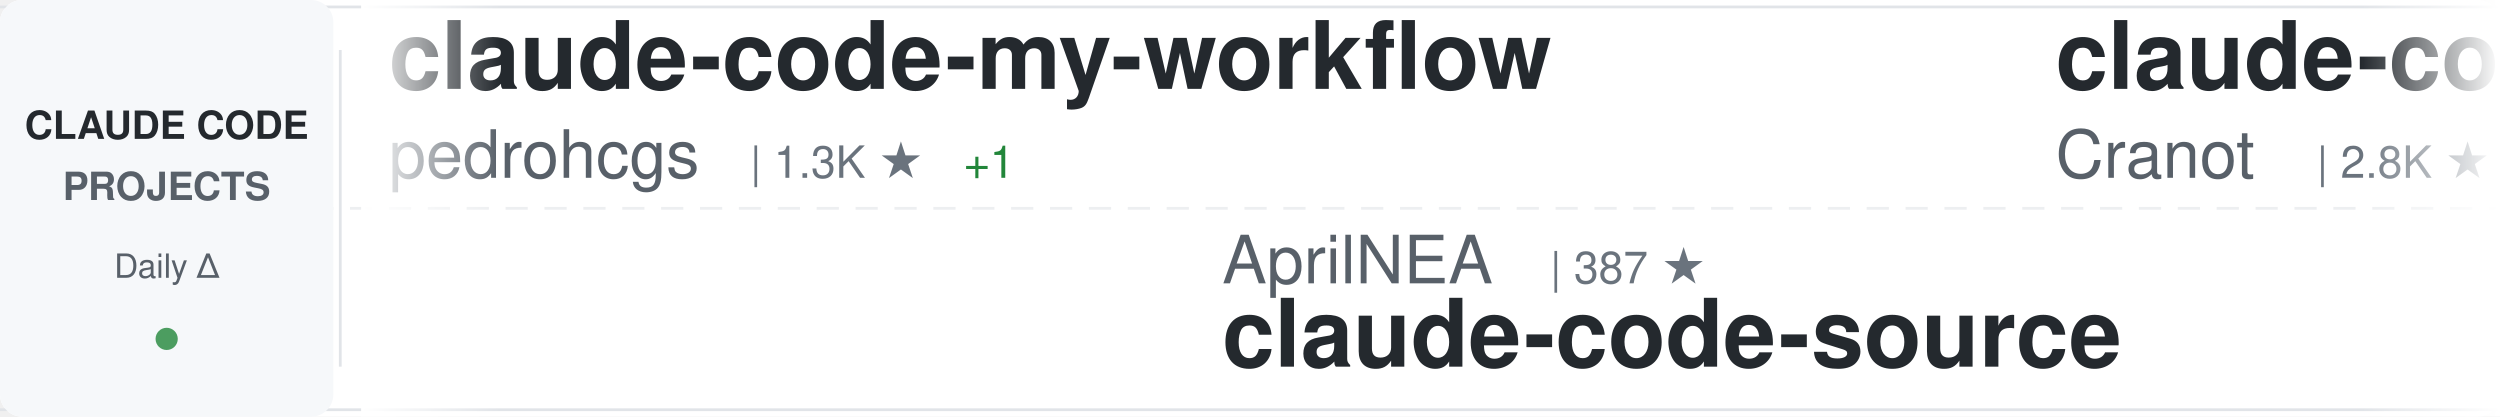
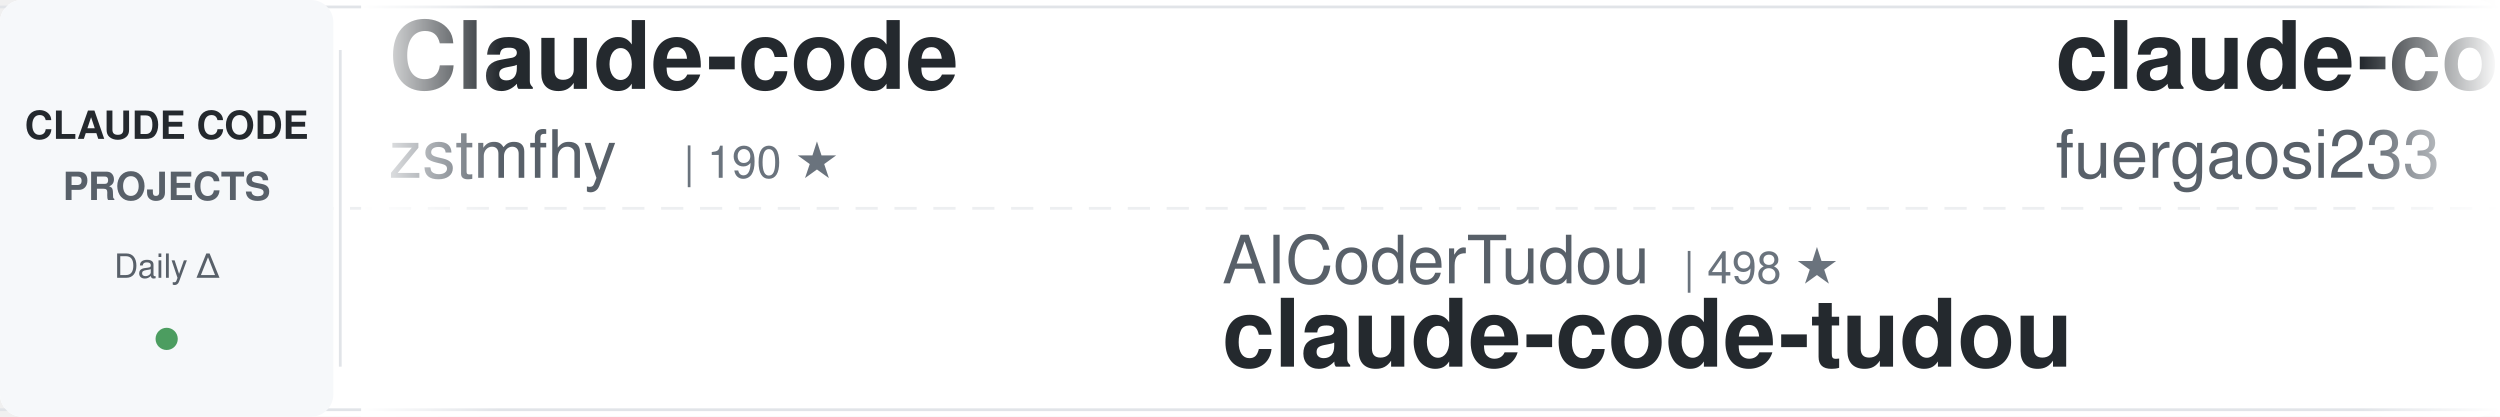
<svg xmlns="http://www.w3.org/2000/svg" width="900" height="150">
  <defs>
    <linearGradient id="awesomeLeftFade" x1="0%" y1="0%" x2="100%" y2="0%">
      <stop offset="0%" style="stop-color:#ffffff;stop-opacity:1" />
      <stop offset="100%" style="stop-color:#ffffff;stop-opacity:0" />
    </linearGradient>
    <linearGradient id="awesomeRightFade" x1="0%" y1="0%" x2="100%" y2="0%">
      <stop offset="0%" style="stop-color:#ffffff;stop-opacity:0" />
      <stop offset="100%" style="stop-color:#ffffff;stop-opacity:1" />
    </linearGradient>
  </defs>
  <rect width="900" height="150" fill="#ffffff" rx="8" />
  <rect x="0" y="2" width="900" height="1" fill="#e1e4e8" />
  <rect x="0" y="147" width="900" height="1" fill="#e1e4e8" />
  <line x1="0" y1="75" x2="900" y2="75" stroke="#e1e4e8" stroke-width="1" stroke-dasharray="8 6" opacity="0.6" />
  <rect x="0" y="0" width="120" height="150" fill="#f6f8fa" rx="8" />
  <text x="60" y="50" font-family="-apple-system, BlinkMacSystemFont, 'Segoe UI', Helvetica, Arial, sans-serif" font-size="14" font-weight="600" fill="#24292e" text-anchor="middle">CLAUDE CODE</text>
  <text x="60" y="72" font-family="-apple-system, BlinkMacSystemFont, 'Segoe UI', Helvetica, Arial, sans-serif" font-size="14" font-weight="600" fill="#586069" text-anchor="middle">PROJECTS</text>
  <text x="60" y="100" font-family="-apple-system, BlinkMacSystemFont, 'Segoe UI', Helvetica, Arial, sans-serif" font-size="12" font-weight="500" fill="#586069" text-anchor="middle">Daily Δ</text>
  <circle cx="60" cy="122" r="4" fill="#22863a" opacity="0.8" />
  <rect x="122" y="18" width="1" height="114" fill="#e1e4e8" />
  <clipPath id="awesomeTickerClip">
    <rect x="130" y="0" width="770" height="150" />
  </clipPath>
  <g clip-path="url(#awesomeTickerClip)">
    <g id="awesomeTickerItems">
      <animateTransform attributeName="transform" attributeType="XML" type="translate" from="0 0" to="-3000 0" dur="54s" repeatCount="indefinite" />
      <g transform="translate(0, 0)">
-         <text x="140" y="32" font-family="-apple-system, BlinkMacSystemFont, 'Segoe UI', Helvetica, Arial, sans-serif" font-size="34" font-weight="600" fill="#24292e">claude-code-my-workflow</text>
-         <text x="140" y="64" font-family="-apple-system, BlinkMacSystemFont, 'Segoe UI', Helvetica, Arial, sans-serif" font-size="24" font-weight="400" fill="#586069">pedrohcgs</text>
-         <text x="270" y="64" font-family="-apple-system, BlinkMacSystemFont, 'Segoe UI', Helvetica, Arial, sans-serif" font-size="16" font-weight="500" fill="#6a737d">| 1.3K ★</text>
+         <text x="140" y="32" font-family="-apple-system, BlinkMacSystemFont, 'Segoe UI', Helvetica, Arial, sans-serif" font-size="34" font-weight="600" fill="#24292e">Claude-code</text>
+         <text x="140" y="64" font-family="-apple-system, BlinkMacSystemFont, 'Segoe UI', Helvetica, Arial, sans-serif" font-size="24" font-weight="400" fill="#586069">zstmfhy</text>
+         <text x="246" y="64" font-family="-apple-system, BlinkMacSystemFont, 'Segoe UI', Helvetica, Arial, sans-serif" font-size="16" font-weight="500" fill="#6a737d">| 190 ★</text>
+       </g>
+       <g transform="translate(300, 0)">
+         <text x="140" y="102" font-family="-apple-system, BlinkMacSystemFont, 'Segoe UI', Helvetica, Arial, sans-serif" font-size="24" font-weight="400" fill="#586069">AICoderTudou</text>
+         <text x="306" y="102" font-family="-apple-system, BlinkMacSystemFont, 'Segoe UI', Helvetica, Arial, sans-serif" font-size="16" font-weight="500" fill="#6a737d">| 498 ★</text>
+         <text x="140" y="132" font-family="-apple-system, BlinkMacSystemFont, 'Segoe UI', Helvetica, Arial, sans-serif" font-size="34" font-weight="600" fill="#24292e">claude-code-tudou</text>
+       </g>
+       <g transform="translate(600, 0)">
+         <text x="140" y="32" font-family="-apple-system, BlinkMacSystemFont, 'Segoe UI', Helvetica, Arial, sans-serif" font-size="34" font-weight="600" fill="#24292e">claude-code-proxy</text>
+         <text x="140" y="64" font-family="-apple-system, BlinkMacSystemFont, 'Segoe UI', Helvetica, Arial, sans-serif" font-size="24" font-weight="400" fill="#586069">fuergaosi233</text>
+         <text x="306" y="64" font-family="-apple-system, BlinkMacSystemFont, 'Segoe UI', Helvetica, Arial, sans-serif" font-size="16" font-weight="500" fill="#6a737d">| 2.7K ★</text>
+         <text x="383" y="64" font-family="-apple-system, BlinkMacSystemFont, 'Segoe UI', Helvetica, Arial, sans-serif" font-size="16" font-weight="500" fill="#22863a"> +2</text>
+       </g>
+       <g transform="translate(900, 0)">
+         <text x="140" y="102" font-family="-apple-system, BlinkMacSystemFont, 'Segoe UI', Helvetica, Arial, sans-serif" font-size="24" font-weight="400" fill="#586069">lorryjovens-hub</text>
+         <text x="342" y="102" font-family="-apple-system, BlinkMacSystemFont, 'Segoe UI', Helvetica, Arial, sans-serif" font-size="16" font-weight="500" fill="#6a737d">| 1.7K ★</text>
+         <text x="140" y="132" font-family="-apple-system, BlinkMacSystemFont, 'Segoe UI', Helvetica, Arial, sans-serif" font-size="34" font-weight="600" fill="#24292e">claude-code-rust</text>
+       </g>
+       <g transform="translate(1200, 0)">
+         <text x="140" y="32" font-family="-apple-system, BlinkMacSystemFont, 'Segoe UI', Helvetica, Arial, sans-serif" font-size="34" font-weight="600" fill="#24292e">claude-code-hooks-master...</text>
+         <text x="140" y="64" font-family="-apple-system, BlinkMacSystemFont, 'Segoe UI', Helvetica, Arial, sans-serif" font-size="24" font-weight="400" fill="#586069">disler</text>
+         <text x="234" y="64" font-family="-apple-system, BlinkMacSystemFont, 'Segoe UI', Helvetica, Arial, sans-serif" font-size="16" font-weight="500" fill="#6a737d">| 3.8K ★</text>
+         <text x="311" y="64" font-family="-apple-system, BlinkMacSystemFont, 'Segoe UI', Helvetica, Arial, sans-serif" font-size="16" font-weight="500" fill="#22863a"> +5</text>
+       </g>
+       <g transform="translate(1500, 0)">
+         <text x="140" y="102" font-family="-apple-system, BlinkMacSystemFont, 'Segoe UI', Helvetica, Arial, sans-serif" font-size="24" font-weight="400" fill="#586069">liuup</text>
+         <text x="222" y="102" font-family="-apple-system, BlinkMacSystemFont, 'Segoe UI', Helvetica, Arial, sans-serif" font-size="16" font-weight="500" fill="#6a737d">| 3.3K ★</text>
+         <text x="299" y="102" font-family="-apple-system, BlinkMacSystemFont, 'Segoe UI', Helvetica, Arial, sans-serif" font-size="16" font-weight="500" fill="#22863a"> +10</text>
+         <text x="140" y="132" font-family="-apple-system, BlinkMacSystemFont, 'Segoe UI', Helvetica, Arial, sans-serif" font-size="34" font-weight="600" fill="#24292e">claude-code-analysis</text>
+       </g>
+       <g transform="translate(1800, 0)">
+         <text x="140" y="32" font-family="-apple-system, BlinkMacSystemFont, 'Segoe UI', Helvetica, Arial, sans-serif" font-size="34" font-weight="600" fill="#24292e">edmunds-claude-code</text>
+         <text x="140" y="64" font-family="-apple-system, BlinkMacSystemFont, 'Segoe UI', Helvetica, Arial, sans-serif" font-size="24" font-weight="400" fill="#586069">edmund-io</text>
+         <text x="270" y="64" font-family="-apple-system, BlinkMacSystemFont, 'Segoe UI', Helvetica, Arial, sans-serif" font-size="16" font-weight="500" fill="#6a737d">| 1.5K ★</text>
        <text x="347" y="64" font-family="-apple-system, BlinkMacSystemFont, 'Segoe UI', Helvetica, Arial, sans-serif" font-size="16" font-weight="500" fill="#22863a"> +1</text>
      </g>
-       <g transform="translate(300, 0)">
-         <text x="140" y="102" font-family="-apple-system, BlinkMacSystemFont, 'Segoe UI', Helvetica, Arial, sans-serif" font-size="24" font-weight="400" fill="#586069">AprilNEA</text>
-         <text x="258" y="102" font-family="-apple-system, BlinkMacSystemFont, 'Segoe UI', Helvetica, Arial, sans-serif" font-size="16" font-weight="500" fill="#6a737d">| 387 ★</text>
-         <text x="140" y="132" font-family="-apple-system, BlinkMacSystemFont, 'Segoe UI', Helvetica, Arial, sans-serif" font-size="34" font-weight="600" fill="#24292e">claude-code-source</text>
-       </g>
-       <g transform="translate(600, 0)">
-         <text x="140" y="32" font-family="-apple-system, BlinkMacSystemFont, 'Segoe UI', Helvetica, Arial, sans-serif" font-size="34" font-weight="600" fill="#24292e">claude-code-guide</text>
-         <text x="140" y="64" font-family="-apple-system, BlinkMacSystemFont, 'Segoe UI', Helvetica, Arial, sans-serif" font-size="24" font-weight="400" fill="#586069">Cranot</text>
-         <text x="234" y="64" font-family="-apple-system, BlinkMacSystemFont, 'Segoe UI', Helvetica, Arial, sans-serif" font-size="16" font-weight="500" fill="#6a737d">| 2.8K ★</text>
-         <text x="311" y="64" font-family="-apple-system, BlinkMacSystemFont, 'Segoe UI', Helvetica, Arial, sans-serif" font-size="16" font-weight="500" fill="#22863a"> +6</text>
-       </g>
-       <g transform="translate(900, 0)">
-         <text x="140" y="102" font-family="-apple-system, BlinkMacSystemFont, 'Segoe UI', Helvetica, Arial, sans-serif" font-size="24" font-weight="400" fill="#586069">oboard</text>
-         <text x="234" y="102" font-family="-apple-system, BlinkMacSystemFont, 'Segoe UI', Helvetica, Arial, sans-serif" font-size="16" font-weight="500" fill="#6a737d">| 3.2K ★</text>
-         <text x="311" y="102" font-family="-apple-system, BlinkMacSystemFont, 'Segoe UI', Helvetica, Arial, sans-serif" font-size="16" font-weight="500" fill="#22863a"> +1</text>
-         <text x="140" y="132" font-family="-apple-system, BlinkMacSystemFont, 'Segoe UI', Helvetica, Arial, sans-serif" font-size="34" font-weight="600" fill="#24292e">claude-code-rev</text>
-       </g>
-       <g transform="translate(1200, 0)">
-         <text x="140" y="32" font-family="-apple-system, BlinkMacSystemFont, 'Segoe UI', Helvetica, Arial, sans-serif" font-size="34" font-weight="600" fill="#24292e">claude-code-engineering</text>
-         <text x="140" y="64" font-family="-apple-system, BlinkMacSystemFont, 'Segoe UI', Helvetica, Arial, sans-serif" font-size="24" font-weight="400" fill="#586069">huangjia2019</text>
-         <text x="306" y="64" font-family="-apple-system, BlinkMacSystemFont, 'Segoe UI', Helvetica, Arial, sans-serif" font-size="16" font-weight="500" fill="#6a737d">| 891 ★</text>
-         <text x="374" y="64" font-family="-apple-system, BlinkMacSystemFont, 'Segoe UI', Helvetica, Arial, sans-serif" font-size="16" font-weight="500" fill="#22863a"> +1</text>
-       </g>
-       <g transform="translate(1500, 0)">
-         <text x="140" y="102" font-family="-apple-system, BlinkMacSystemFont, 'Segoe UI', Helvetica, Arial, sans-serif" font-size="24" font-weight="400" fill="#586069">pengchengneo</text>
-         <text x="306" y="102" font-family="-apple-system, BlinkMacSystemFont, 'Segoe UI', Helvetica, Arial, sans-serif" font-size="16" font-weight="500" fill="#6a737d">| 1.6K ★</text>
-         <text x="383" y="102" font-family="-apple-system, BlinkMacSystemFont, 'Segoe UI', Helvetica, Arial, sans-serif" font-size="16" font-weight="500" fill="#22863a"> +2</text>
-         <text x="140" y="132" font-family="-apple-system, BlinkMacSystemFont, 'Segoe UI', Helvetica, Arial, sans-serif" font-size="34" font-weight="600" fill="#24292e">Claude-Code</text>
-       </g>
-       <g transform="translate(1800, 0)">
-         <text x="140" y="32" font-family="-apple-system, BlinkMacSystemFont, 'Segoe UI', Helvetica, Arial, sans-serif" font-size="34" font-weight="600" fill="#24292e">claude-code-workflows</text>
-         <text x="140" y="64" font-family="-apple-system, BlinkMacSystemFont, 'Segoe UI', Helvetica, Arial, sans-serif" font-size="24" font-weight="400" fill="#586069">OneRedOak</text>
-         <text x="270" y="64" font-family="-apple-system, BlinkMacSystemFont, 'Segoe UI', Helvetica, Arial, sans-serif" font-size="16" font-weight="500" fill="#6a737d">| 3.8K ★</text>
-         <text x="347" y="64" font-family="-apple-system, BlinkMacSystemFont, 'Segoe UI', Helvetica, Arial, sans-serif" font-size="16" font-weight="500" fill="#22863a"> +2</text>
-       </g>
      <g transform="translate(2100, 0)">
-         <text x="140" y="102" font-family="-apple-system, BlinkMacSystemFont, 'Segoe UI', Helvetica, Arial, sans-serif" font-size="24" font-weight="400" fill="#586069">777genius</text>
-         <text x="270" y="102" font-family="-apple-system, BlinkMacSystemFont, 'Segoe UI', Helvetica, Arial, sans-serif" font-size="16" font-weight="500" fill="#6a737d">| 916 ★</text>
-         <text x="338" y="102" font-family="-apple-system, BlinkMacSystemFont, 'Segoe UI', Helvetica, Arial, sans-serif" font-size="16" font-weight="500" fill="#22863a"> +1</text>
-         <text x="140" y="132" font-family="-apple-system, BlinkMacSystemFont, 'Segoe UI', Helvetica, Arial, sans-serif" font-size="34" font-weight="600" fill="#24292e">claude-code-source-code</text>
+         <text x="140" y="102" font-family="-apple-system, BlinkMacSystemFont, 'Segoe UI', Helvetica, Arial, sans-serif" font-size="24" font-weight="400" fill="#586069">anthropics</text>
+         <text x="282" y="102" font-family="-apple-system, BlinkMacSystemFont, 'Segoe UI', Helvetica, Arial, sans-serif" font-size="16" font-weight="500" fill="#6a737d">| 156.0K ★</text>
+         <text x="377" y="102" font-family="-apple-system, BlinkMacSystemFont, 'Segoe UI', Helvetica, Arial, sans-serif" font-size="16" font-weight="500" fill="#22863a"> +338</text>
+         <text x="140" y="132" font-family="-apple-system, BlinkMacSystemFont, 'Segoe UI', Helvetica, Arial, sans-serif" font-size="34" font-weight="600" fill="#24292e">skills</text>
      </g>
      <g transform="translate(2400, 0)">
-         <text x="140" y="32" font-family="-apple-system, BlinkMacSystemFont, 'Segoe UI', Helvetica, Arial, sans-serif" font-size="34" font-weight="600" fill="#24292e">collection-claude-code-s...</text>
-         <text x="140" y="64" font-family="-apple-system, BlinkMacSystemFont, 'Segoe UI', Helvetica, Arial, sans-serif" font-size="24" font-weight="400" fill="#586069">chauncygu</text>
-         <text x="270" y="64" font-family="-apple-system, BlinkMacSystemFont, 'Segoe UI', Helvetica, Arial, sans-serif" font-size="16" font-weight="500" fill="#6a737d">| 2.7K ★</text>
-         <text x="347" y="64" font-family="-apple-system, BlinkMacSystemFont, 'Segoe UI', Helvetica, Arial, sans-serif" font-size="16" font-weight="500" fill="#22863a"> +3</text>
+         <text x="140" y="32" font-family="-apple-system, BlinkMacSystemFont, 'Segoe UI', Helvetica, Arial, sans-serif" font-size="34" font-weight="600" fill="#24292e">claude-code-source-code</text>
+         <text x="140" y="64" font-family="-apple-system, BlinkMacSystemFont, 'Segoe UI', Helvetica, Arial, sans-serif" font-size="24" font-weight="400" fill="#586069">777genius</text>
+         <text x="270" y="64" font-family="-apple-system, BlinkMacSystemFont, 'Segoe UI', Helvetica, Arial, sans-serif" font-size="16" font-weight="500" fill="#6a737d">| 916 ★</text>
+         <text x="338" y="64" font-family="-apple-system, BlinkMacSystemFont, 'Segoe UI', Helvetica, Arial, sans-serif" font-size="16" font-weight="500" fill="#22863a"> +1</text>
      </g>
      <g transform="translate(2700, 0)">
-         <text x="140" y="102" font-family="-apple-system, BlinkMacSystemFont, 'Segoe UI', Helvetica, Arial, sans-serif" font-size="24" font-weight="400" fill="#586069">kodu-ai</text>
-         <text x="246" y="102" font-family="-apple-system, BlinkMacSystemFont, 'Segoe UI', Helvetica, Arial, sans-serif" font-size="16" font-weight="500" fill="#6a737d">| 5.3K ★</text>
-         <text x="140" y="132" font-family="-apple-system, BlinkMacSystemFont, 'Segoe UI', Helvetica, Arial, sans-serif" font-size="34" font-weight="600" fill="#24292e">claude-coder</text>
+         <text x="140" y="102" font-family="-apple-system, BlinkMacSystemFont, 'Segoe UI', Helvetica, Arial, sans-serif" font-size="24" font-weight="400" fill="#586069">shanraisshan</text>
+         <text x="306" y="102" font-family="-apple-system, BlinkMacSystemFont, 'Segoe UI', Helvetica, Arial, sans-serif" font-size="16" font-weight="500" fill="#6a737d">| 61.3K ★</text>
+         <text x="392" y="102" font-family="-apple-system, BlinkMacSystemFont, 'Segoe UI', Helvetica, Arial, sans-serif" font-size="16" font-weight="500" fill="#22863a"> +165</text>
+         <text x="140" y="132" font-family="-apple-system, BlinkMacSystemFont, 'Segoe UI', Helvetica, Arial, sans-serif" font-size="34" font-weight="600" fill="#24292e">claude-code-best-practic...</text>
      </g>
      <g transform="translate(3000, 0)">
-         <text x="140" y="32" font-family="-apple-system, BlinkMacSystemFont, 'Segoe UI', Helvetica, Arial, sans-serif" font-size="34" font-weight="600" fill="#24292e">claude-code-my-workflow</text>
-         <text x="140" y="64" font-family="-apple-system, BlinkMacSystemFont, 'Segoe UI', Helvetica, Arial, sans-serif" font-size="24" font-weight="400" fill="#586069">pedrohcgs</text>
-         <text x="270" y="64" font-family="-apple-system, BlinkMacSystemFont, 'Segoe UI', Helvetica, Arial, sans-serif" font-size="16" font-weight="500" fill="#6a737d">| 1.3K ★</text>
-         <text x="347" y="64" font-family="-apple-system, BlinkMacSystemFont, 'Segoe UI', Helvetica, Arial, sans-serif" font-size="16" font-weight="500" fill="#22863a"> +1</text>
+         <text x="140" y="32" font-family="-apple-system, BlinkMacSystemFont, 'Segoe UI', Helvetica, Arial, sans-serif" font-size="34" font-weight="600" fill="#24292e">Claude-code</text>
+         <text x="140" y="64" font-family="-apple-system, BlinkMacSystemFont, 'Segoe UI', Helvetica, Arial, sans-serif" font-size="24" font-weight="400" fill="#586069">zstmfhy</text>
+         <text x="246" y="64" font-family="-apple-system, BlinkMacSystemFont, 'Segoe UI', Helvetica, Arial, sans-serif" font-size="16" font-weight="500" fill="#6a737d">| 190 ★</text>
      </g>
      <g transform="translate(3300, 0)">
-         <text x="140" y="102" font-family="-apple-system, BlinkMacSystemFont, 'Segoe UI', Helvetica, Arial, sans-serif" font-size="24" font-weight="400" fill="#586069">AprilNEA</text>
-         <text x="258" y="102" font-family="-apple-system, BlinkMacSystemFont, 'Segoe UI', Helvetica, Arial, sans-serif" font-size="16" font-weight="500" fill="#6a737d">| 387 ★</text>
-         <text x="140" y="132" font-family="-apple-system, BlinkMacSystemFont, 'Segoe UI', Helvetica, Arial, sans-serif" font-size="34" font-weight="600" fill="#24292e">claude-code-source</text>
+         <text x="140" y="102" font-family="-apple-system, BlinkMacSystemFont, 'Segoe UI', Helvetica, Arial, sans-serif" font-size="24" font-weight="400" fill="#586069">AICoderTudou</text>
+         <text x="306" y="102" font-family="-apple-system, BlinkMacSystemFont, 'Segoe UI', Helvetica, Arial, sans-serif" font-size="16" font-weight="500" fill="#6a737d">| 498 ★</text>
+         <text x="140" y="132" font-family="-apple-system, BlinkMacSystemFont, 'Segoe UI', Helvetica, Arial, sans-serif" font-size="34" font-weight="600" fill="#24292e">claude-code-tudou</text>
      </g>
      <g transform="translate(3600, 0)">
-         <text x="140" y="32" font-family="-apple-system, BlinkMacSystemFont, 'Segoe UI', Helvetica, Arial, sans-serif" font-size="34" font-weight="600" fill="#24292e">claude-code-guide</text>
-         <text x="140" y="64" font-family="-apple-system, BlinkMacSystemFont, 'Segoe UI', Helvetica, Arial, sans-serif" font-size="24" font-weight="400" fill="#586069">Cranot</text>
-         <text x="234" y="64" font-family="-apple-system, BlinkMacSystemFont, 'Segoe UI', Helvetica, Arial, sans-serif" font-size="16" font-weight="500" fill="#6a737d">| 2.8K ★</text>
-         <text x="311" y="64" font-family="-apple-system, BlinkMacSystemFont, 'Segoe UI', Helvetica, Arial, sans-serif" font-size="16" font-weight="500" fill="#22863a"> +6</text>
+         <text x="140" y="32" font-family="-apple-system, BlinkMacSystemFont, 'Segoe UI', Helvetica, Arial, sans-serif" font-size="34" font-weight="600" fill="#24292e">claude-code-proxy</text>
+         <text x="140" y="64" font-family="-apple-system, BlinkMacSystemFont, 'Segoe UI', Helvetica, Arial, sans-serif" font-size="24" font-weight="400" fill="#586069">fuergaosi233</text>
+         <text x="306" y="64" font-family="-apple-system, BlinkMacSystemFont, 'Segoe UI', Helvetica, Arial, sans-serif" font-size="16" font-weight="500" fill="#6a737d">| 2.7K ★</text>
+         <text x="383" y="64" font-family="-apple-system, BlinkMacSystemFont, 'Segoe UI', Helvetica, Arial, sans-serif" font-size="16" font-weight="500" fill="#22863a"> +2</text>
      </g>
      <g transform="translate(3900, 0)">
-         <text x="140" y="102" font-family="-apple-system, BlinkMacSystemFont, 'Segoe UI', Helvetica, Arial, sans-serif" font-size="24" font-weight="400" fill="#586069">oboard</text>
-         <text x="234" y="102" font-family="-apple-system, BlinkMacSystemFont, 'Segoe UI', Helvetica, Arial, sans-serif" font-size="16" font-weight="500" fill="#6a737d">| 3.2K ★</text>
-         <text x="311" y="102" font-family="-apple-system, BlinkMacSystemFont, 'Segoe UI', Helvetica, Arial, sans-serif" font-size="16" font-weight="500" fill="#22863a"> +1</text>
-         <text x="140" y="132" font-family="-apple-system, BlinkMacSystemFont, 'Segoe UI', Helvetica, Arial, sans-serif" font-size="34" font-weight="600" fill="#24292e">claude-code-rev</text>
+         <text x="140" y="102" font-family="-apple-system, BlinkMacSystemFont, 'Segoe UI', Helvetica, Arial, sans-serif" font-size="24" font-weight="400" fill="#586069">lorryjovens-hub</text>
+         <text x="342" y="102" font-family="-apple-system, BlinkMacSystemFont, 'Segoe UI', Helvetica, Arial, sans-serif" font-size="16" font-weight="500" fill="#6a737d">| 1.7K ★</text>
+         <text x="140" y="132" font-family="-apple-system, BlinkMacSystemFont, 'Segoe UI', Helvetica, Arial, sans-serif" font-size="34" font-weight="600" fill="#24292e">claude-code-rust</text>
      </g>
    </g>
  </g>
  <rect x="130" y="0" width="50" height="150" fill="url(#awesomeLeftFade)" />
  <rect x="850" y="0" width="50" height="150" fill="url(#awesomeRightFade)" />
</svg>
